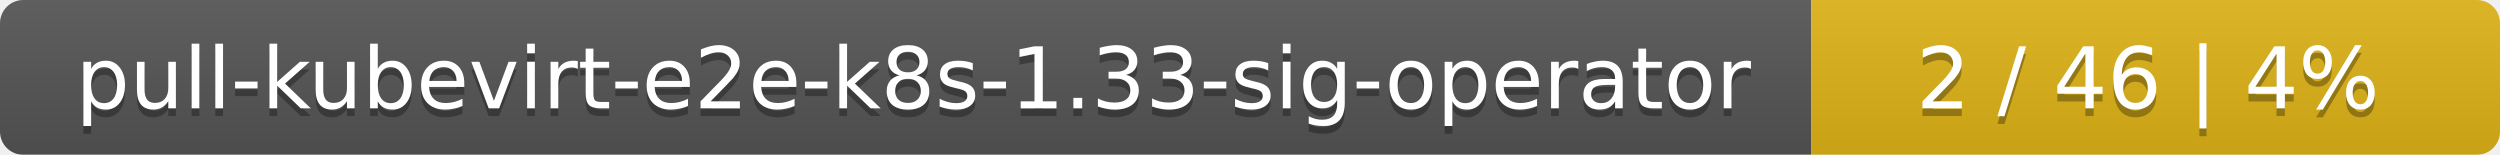
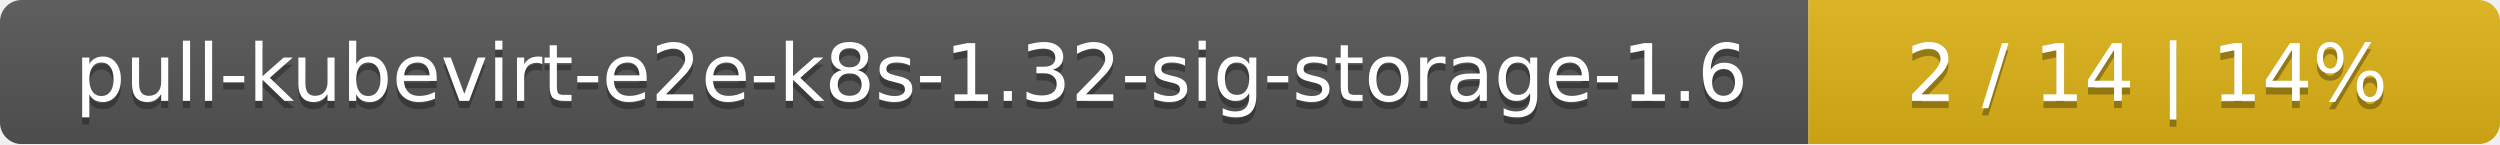
- <svg xmlns="http://www.w3.org/2000/svg" width="323" height="20">
+ <svg xmlns="http://www.w3.org/2000/svg" width="347" height="20">
  <linearGradient id="smooth" x2="0" y2="100%">
    <stop offset="0" stop-color="#bbb" stop-opacity=".1" />
    <stop offset="1" stop-opacity=".1" />
  </linearGradient>
  <mask id="round">
-     <rect width="323" height="20" rx="3" fill="#fff" />
+     <rect width="347" height="20" rx="3" fill="#fff" />
  </mask>
  <g mask="url(#round)">
-     <rect width="234" height="20" fill="#555" />
-     <rect x="234" width="89" height="20" fill="#dfb317" />
-     <rect width="323" height="20" fill="url(#smooth)" />
+     <rect width="251" height="20" fill="#555" />
+     <rect x="251" width="96" height="20" fill="#dfb317" />
+     <rect width="347" height="20" fill="url(#smooth)" />
  </g>
  <g fill="#fff" text-anchor="middle" font-family="DejaVu Sans,Verdana,Geneva,sans-serif" font-size="11">
-     <text x="118" y="15" fill="#010101" fill-opacity=".3">pull-kubevirt-e2e-k8s-1.33-sig-operator</text>
-     <text x="118" y="14">pull-kubevirt-e2e-k8s-1.33-sig-operator</text>
-     <text x="277.5" y="15" fill="#010101" fill-opacity=".3">2 / 46    |    4%</text>
-     <text x="277.5" y="14">2 / 46    |    4%</text>
+     <text x="126.5" y="15" fill="#010101" fill-opacity=".3">pull-kubevirt-e2e-k8s-1.32-sig-storage-1.6</text>
+     <text x="126.5" y="14">pull-kubevirt-e2e-k8s-1.32-sig-storage-1.6</text>
+     <text x="298" y="15" fill="#010101" fill-opacity=".3">2 / 14    |    14%</text>
+     <text x="298" y="14">2 / 14    |    14%</text>
  </g>
</svg>
